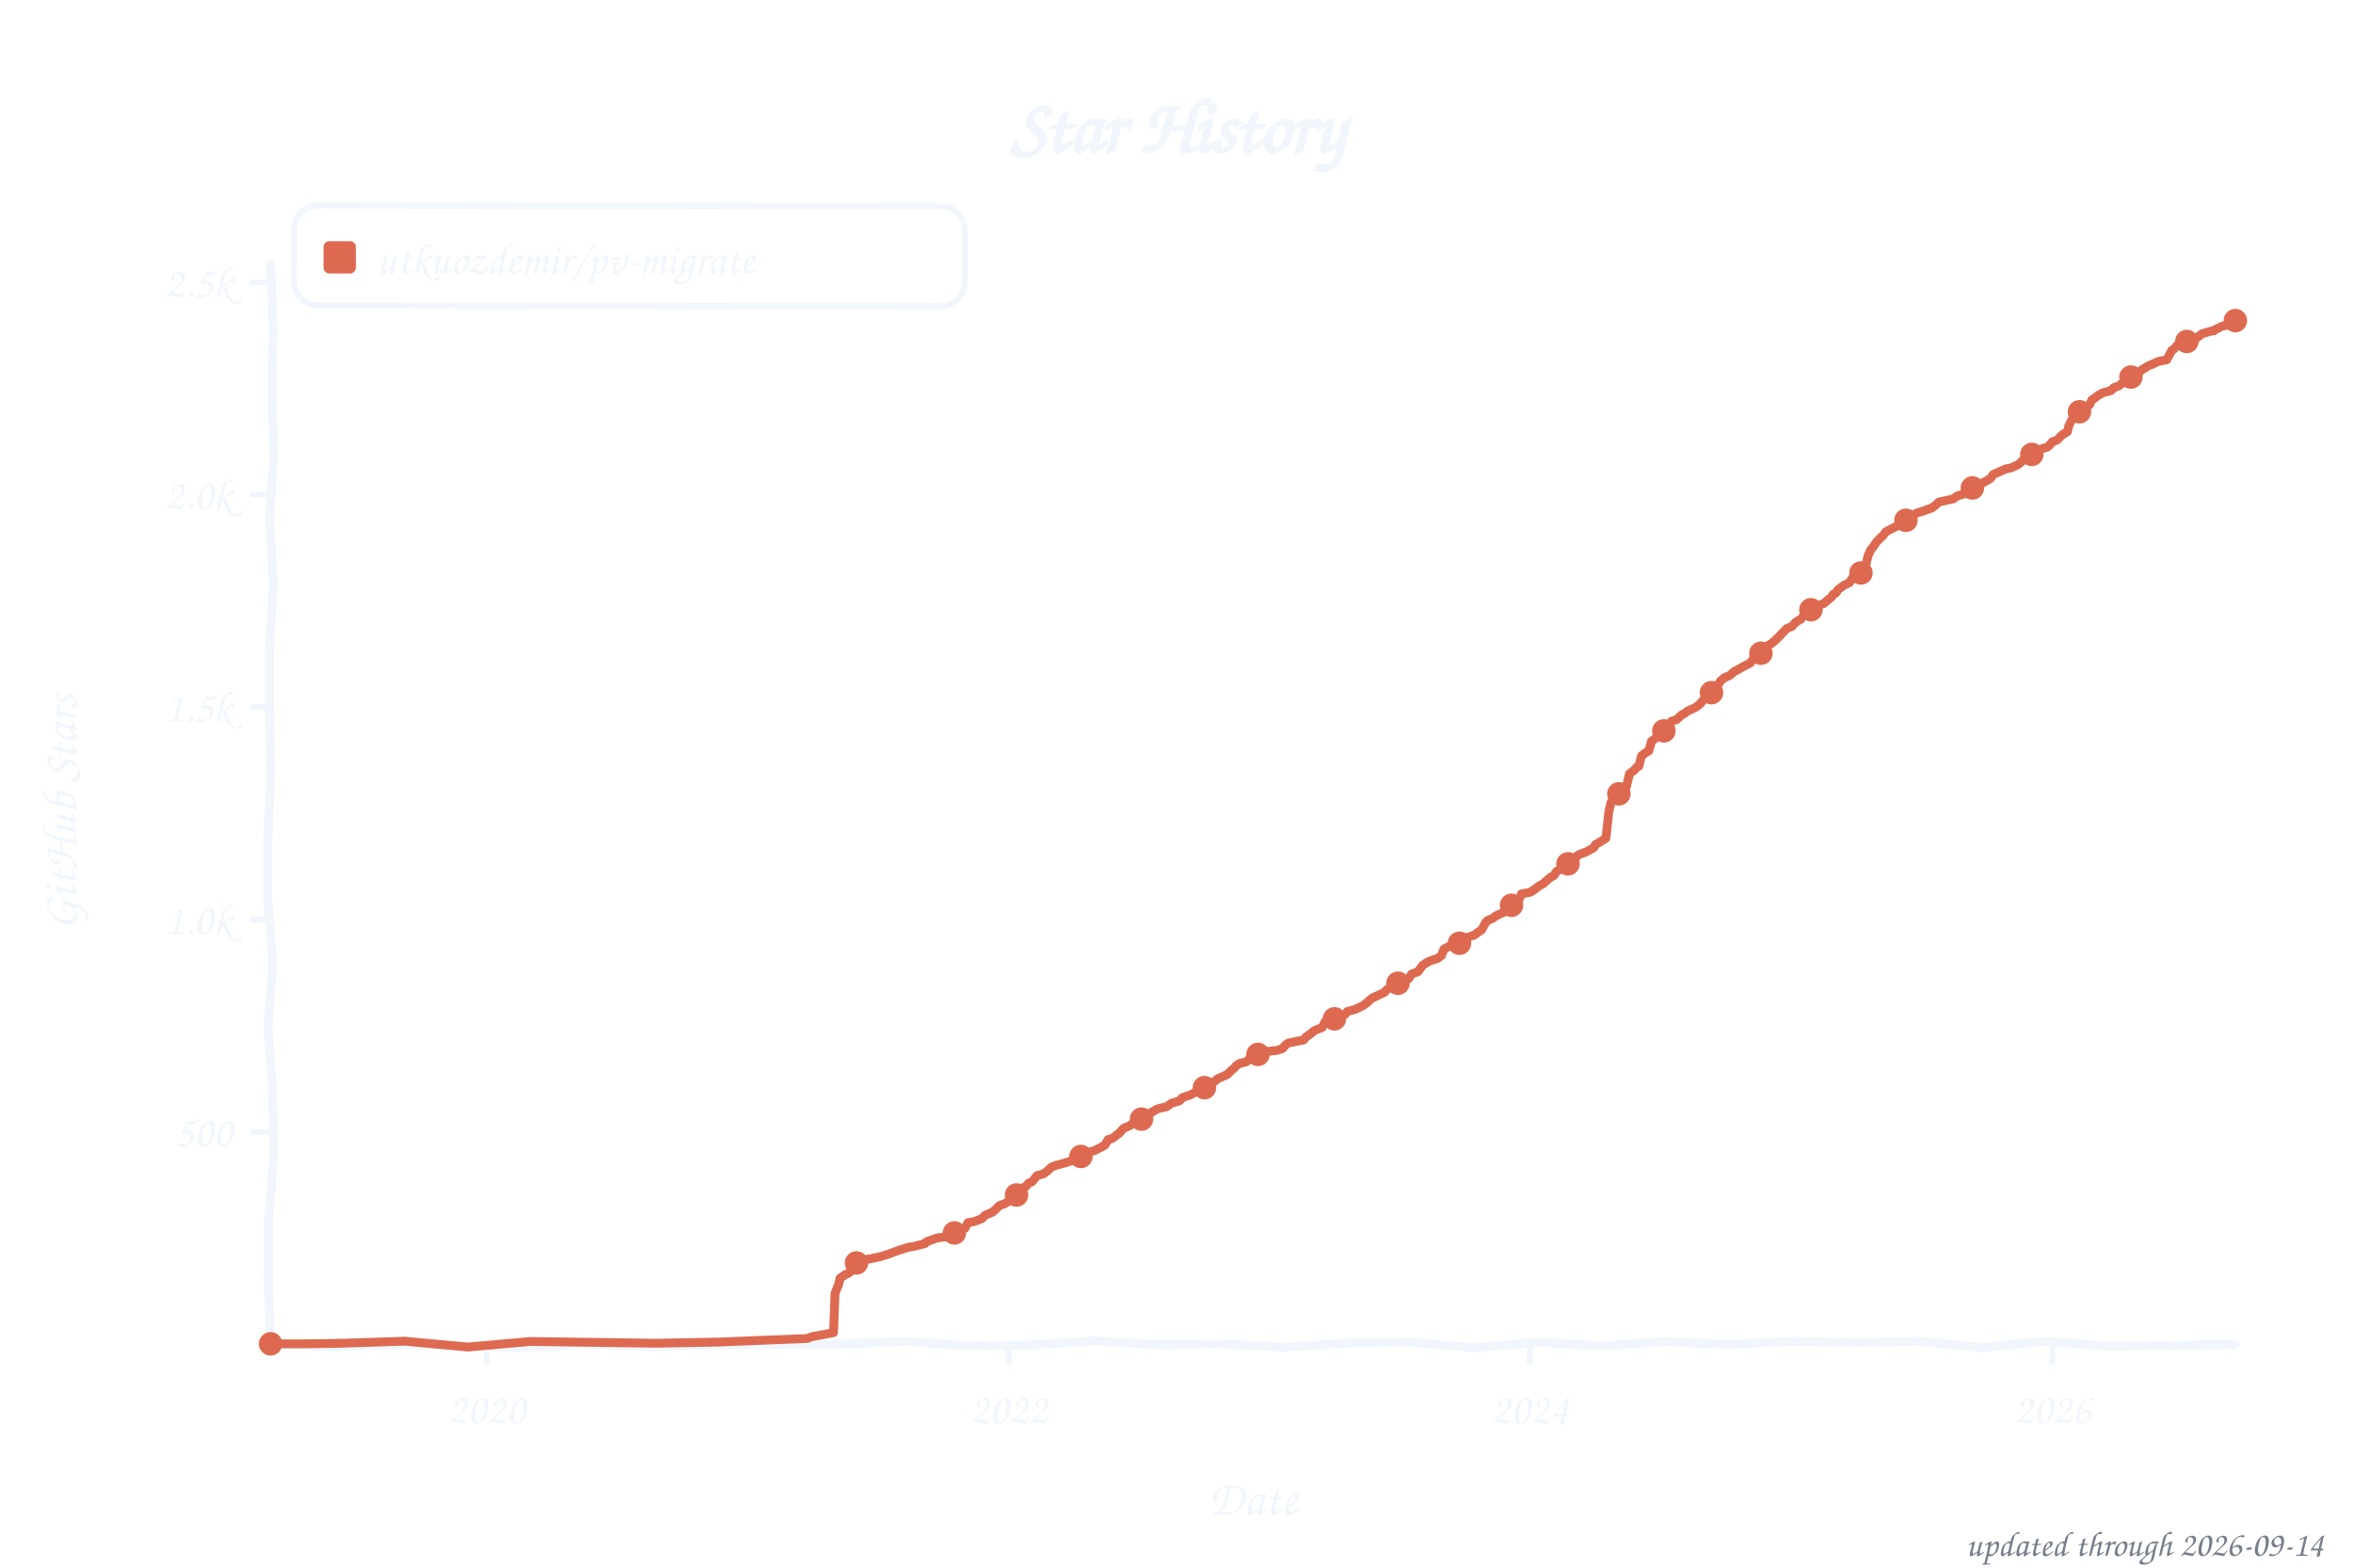
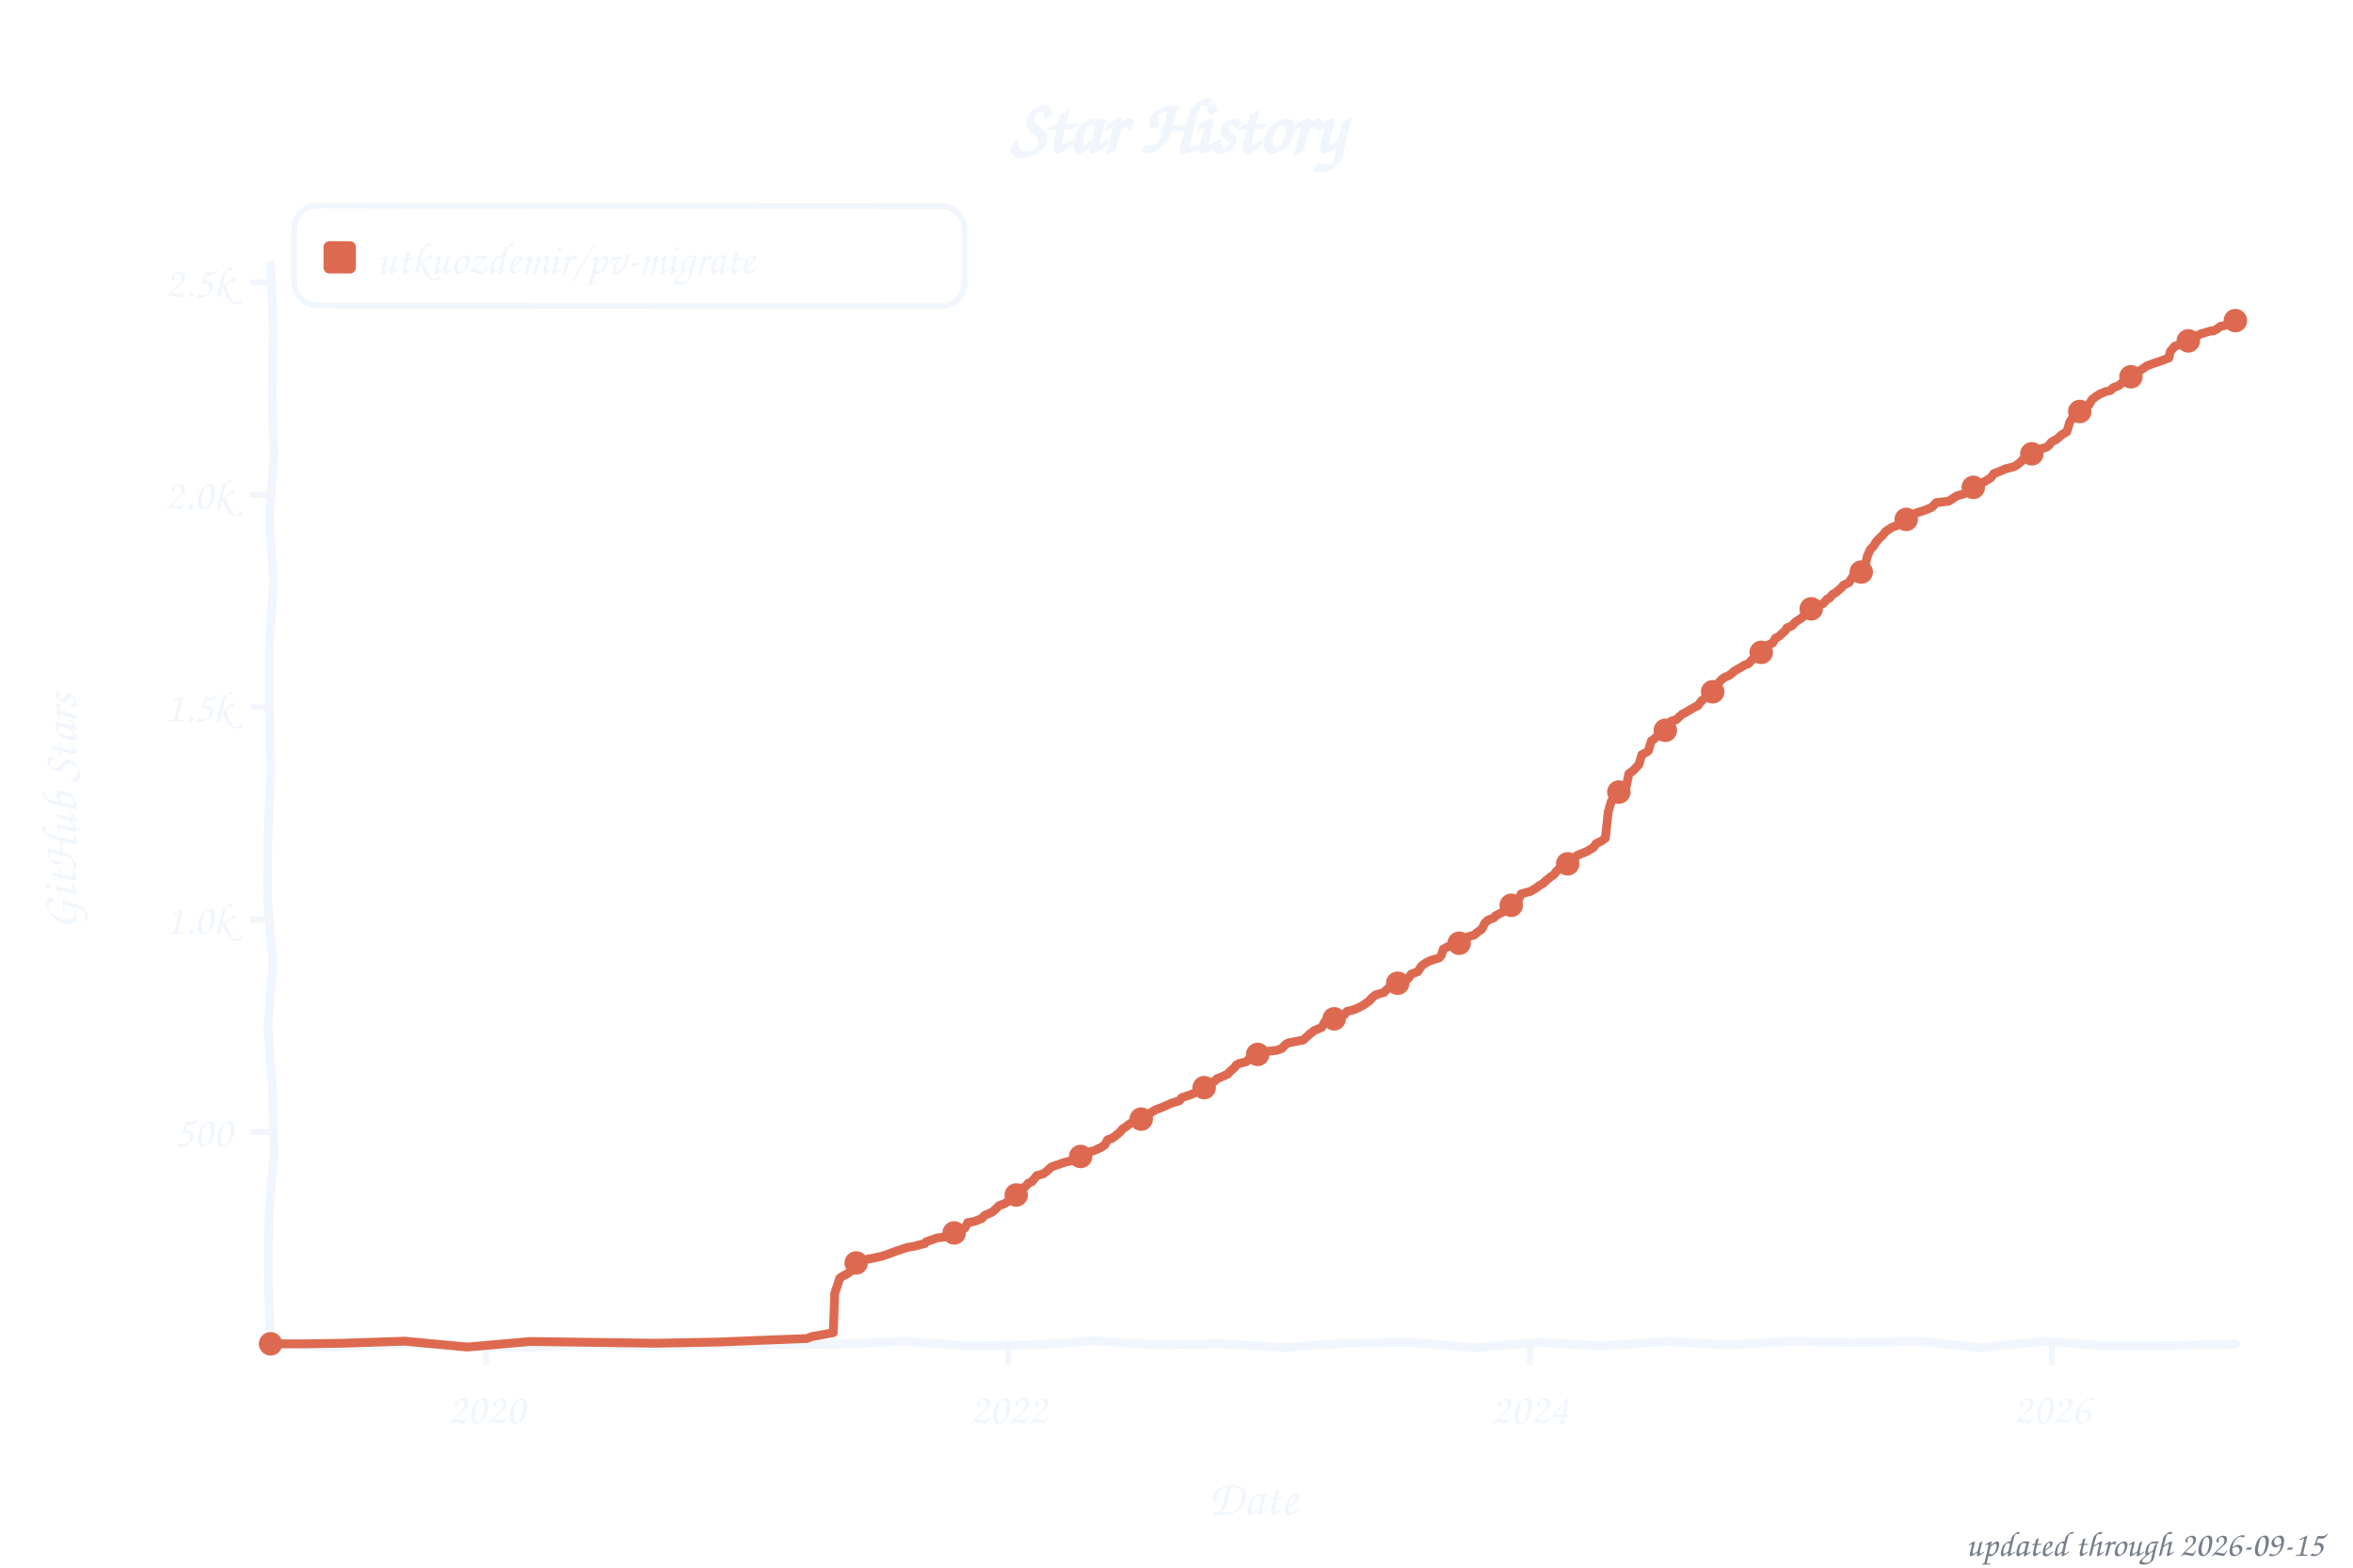
<svg xmlns="http://www.w3.org/2000/svg" width="800" height="533" viewBox="0 0 800 533" role="img" aria-label="Star history of utkuozdemir/pv-migrate">
  <style>text{font-family:"Comic Sans MS","Chalkboard SE","Comic Neue","Marker Felt",cursive}</style>
  <text x="400" y="52" font-size="26" font-weight="bold" text-anchor="middle" fill="#f0f6fc">Star History</text>
  <rect x="100" y="70" width="228" height="34" rx="8" fill="none" stroke="#f0f6fc" stroke-width="2" transform="rotate(0.09 214 87)" />
  <rect x="110" y="82" width="11" height="11" rx="2" fill="#dd6a50" />
  <text x="128" y="93" font-size="15" fill="#f0f6fc" textLength="189" lengthAdjust="spacingAndGlyphs">utkuozdemir/pv-migrate</text>
  <line x1="85" y1="384.8" x2="92" y2="384.8" stroke="#f0f6fc" stroke-width="2" />
  <text x="79" y="389.8" font-size="15" text-anchor="end" fill="#f0f6fc">500</text>
  <line x1="85" y1="312.6" x2="92" y2="312.6" stroke="#f0f6fc" stroke-width="2" />
  <text x="79" y="317.6" font-size="15" text-anchor="end" fill="#f0f6fc">1.0k</text>
  <line x1="85" y1="240.4" x2="92" y2="240.4" stroke="#f0f6fc" stroke-width="2" />
  <text x="79" y="245.4" font-size="15" text-anchor="end" fill="#f0f6fc">1.5k</text>
  <line x1="85" y1="168.2" x2="92" y2="168.2" stroke="#f0f6fc" stroke-width="2" />
  <text x="79" y="173.2" font-size="15" text-anchor="end" fill="#f0f6fc">2.0k</text>
  <line x1="85" y1="96.0" x2="92" y2="96.0" stroke="#f0f6fc" stroke-width="2" />
  <text x="79" y="101.0" font-size="15" text-anchor="end" fill="#f0f6fc">2.5k</text>
-   <line x1="165.4" y1="457" x2="165.4" y2="464" stroke="#f0f6fc" stroke-width="2" />
-   <text x="165.4" y="484" font-size="15" text-anchor="middle" fill="#f0f6fc">2020</text>
-   <line x1="342.9" y1="457" x2="342.9" y2="464" stroke="#f0f6fc" stroke-width="2" />
-   <text x="342.9" y="484" font-size="15" text-anchor="middle" fill="#f0f6fc">2022</text>
-   <line x1="520.2" y1="457" x2="520.2" y2="464" stroke="#f0f6fc" stroke-width="2" />
-   <text x="520.2" y="484" font-size="15" text-anchor="middle" fill="#f0f6fc">2024</text>
-   <line x1="697.8" y1="457" x2="697.8" y2="464" stroke="#f0f6fc" stroke-width="2" />
-   <text x="697.8" y="484" font-size="15" text-anchor="middle" fill="#f0f6fc">2026</text>
+   <line x1="165.3" y1="457" x2="165.3" y2="464" stroke="#f0f6fc" stroke-width="2" />
+   <text x="165.3" y="484" font-size="15" text-anchor="middle" fill="#f0f6fc">2020</text>
+   <line x1="342.8" y1="457" x2="342.8" y2="464" stroke="#f0f6fc" stroke-width="2" />
+   <text x="342.8" y="484" font-size="15" text-anchor="middle" fill="#f0f6fc">2022</text>
+   <line x1="520.1" y1="457" x2="520.1" y2="464" stroke="#f0f6fc" stroke-width="2" />
+   <text x="520.1" y="484" font-size="15" text-anchor="middle" fill="#f0f6fc">2024</text>
+   <line x1="697.6" y1="457" x2="697.6" y2="464" stroke="#f0f6fc" stroke-width="2" />
+   <text x="697.6" y="484" font-size="15" text-anchor="middle" fill="#f0f6fc">2026</text>
  <text x="426" y="515" font-size="17" text-anchor="middle" fill="#f0f6fc">Date</text>
  <text x="26" y="276" font-size="17" text-anchor="middle" fill="#f0f6fc" transform="rotate(-90 26 276)">GitHub Stars</text>
  <path d="M 92.0,90.0 L 92.9,111.6 L 92.5,133.2 L 93.1,154.8 L 91.6,176.4 L 93.0,197.9 L 91.6,219.5 L 91.6,241.1 L 92.1,262.7 L 91.1,284.3 L 91.0,305.9 L 92.8,327.5 L 91.1,349.1 L 92.7,370.6 L 93.1,392.2 L 91.4,413.8 L 91.2,435.4 L 92.0,457.0 L 113.5,458.0 L 135.1,457.0 L 156.6,457.5 L 178.2,458.2 L 199.7,457.0 L 221.3,457.8 L 242.8,457.2 L 264.4,457.2 L 285.9,457.0 L 307.5,456.0 L 329.0,457.6 L 350.6,457.3 L 372.1,455.9 L 393.7,457.2 L 415.2,456.9 L 436.8,458.1 L 458.3,456.6 L 479.9,456.4 L 501.4,458.2 L 523.0,456.4 L 544.5,457.6 L 566.1,456.1 L 587.6,457.2 L 609.2,456.0 L 630.7,456.5 L 652.3,456.0 L 673.8,458.2 L 695.4,456.0 L 716.9,457.7 L 738.5,457.5 L 760.0,457.0" fill="none" stroke="#f0f6fc" stroke-width="3" stroke-linecap="round" stroke-linejoin="round" />
-   <path d="M 92.0,456.9 L 104.1,456.9 L 116.3,456.7 L 137.6,456.0 L 159.0,458.0 L 180.3,456.1 L 201.6,456.4 L 223.0,456.7 L 244.3,456.3 L 258.9,455.7 L 274.4,455.1 L 275.9,454.5 L 283.4,453.1 L 283.9,439.7 L 285.1,436.8 L 285.6,434.6 L 287.5,433.3 L 288.3,433.0 L 289.7,431.9 L 290.5,429.7 L 292.4,429.1 L 293.6,428.4 L 296.8,427.8 L 299.9,427.1 L 302.6,426.2 L 305.3,425.2 L 308.7,424.1 L 310.6,423.8 L 314.5,422.8 L 315.0,422.2 L 318.6,420.9 L 321.8,420.5 L 323.7,419.3 L 326.2,418.3 L 328.1,417.6 L 329.1,415.7 L 331.3,415.3 L 333.9,414.3 L 334.9,413.2 L 337.3,412.2 L 338.3,411.4 L 339.8,409.9 L 341.5,409.3 L 343.7,408.0 L 344.4,407.0 L 345.6,406.3 L 347.5,404.0 L 348.8,403.4 L 349.7,402.3 L 350.9,401.8 L 352.6,399.7 L 354.8,399.1 L 356.0,398.2 L 357.5,396.8 L 359.4,396.1 L 361.4,395.6 L 364.5,394.6 L 366.7,393.9 L 367.7,393.0 L 369.2,392.0 L 372.1,391.2 L 374.3,390.1 L 375.7,389.3 L 376.7,387.5 L 378.1,387.1 L 380.6,385.2 L 381.8,383.8 L 382.5,383.4 L 384.0,382.8 L 385.7,381.6 L 386.9,380.9 L 389.3,379.9 L 390.3,379.3 L 391.5,378.2 L 393.0,377.3 L 393.9,376.9 L 396.6,376.3 L 398.3,375.1 L 401.0,374.3 L 402.0,373.2 L 404.9,372.2 L 406.1,371.5 L 407.5,370.6 L 409.5,369.8 L 410.5,368.8 L 413.1,367.6 L 413.9,366.8 L 415.3,366.2 L 417.3,365.3 L 418.7,363.9 L 419.7,363.1 L 420.2,362.4 L 421.4,361.6 L 423.8,361.0 L 424.8,360.0 L 426.0,359.4 L 427.7,358.5 L 430.9,357.5 L 434.3,357.1 L 436.0,356.5 L 437.2,355.2 L 438.1,354.6 L 443.2,353.6 L 444.0,352.6 L 445.7,351.4 L 446.9,350.4 L 449.6,349.3 L 450.5,347.4 L 453.0,346.7 L 454.7,345.5 L 457.3,344.9 L 458.1,343.9 L 460.7,343.2 L 462.2,342.5 L 463.4,341.9 L 464.9,340.8 L 466.3,339.5 L 467.5,338.9 L 470.7,337.4 L 471.4,336.6 L 473.6,335.0 L 475.1,334.5 L 477.7,333.4 L 479.0,332.7 L 479.9,331.2 L 482.1,330.4 L 483.6,328.3 L 485.0,327.3 L 486.5,326.6 L 488.7,325.9 L 490.1,324.9 L 490.9,322.7 L 492.6,321.8 L 494.3,321.4 L 496.2,320.7 L 497.2,319.7 L 498.6,318.8 L 501.3,317.9 L 502.3,317.1 L 503.7,316.2 L 505.2,313.5 L 505.9,312.9 L 507.6,312.2 L 508.6,311.4 L 510.3,310.6 L 511.7,310.0 L 513.7,308.4 L 514.2,307.5 L 516.4,306.1 L 517.3,303.9 L 520.2,303.4 L 521.9,302.3 L 522.9,301.5 L 524.9,300.3 L 525.6,299.6 L 527.3,298.2 L 528.3,297.7 L 529.2,296.3 L 530.9,295.3 L 532.9,294.1 L 533.9,293.0 L 535.3,292.4 L 536.3,290.9 L 537.0,290.5 L 539.4,289.6 L 541.9,288.2 L 542.4,287.2 L 544.1,286.2 L 546.0,285.0 L 547.0,275.9 L 547.7,272.9 L 548.7,271.3 L 550.6,269.3 L 551.3,268.7 L 553.0,267.4 L 554.0,263.1 L 555.7,261.8 L 556.4,260.9 L 557.2,260.5 L 558.1,257.0 L 559.4,256.0 L 560.6,255.3 L 561.5,252.0 L 563.0,250.9 L 563.7,249.9 L 565.7,248.5 L 567.1,247.5 L 568.3,245.2 L 570.0,244.7 L 571.7,243.1 L 573.0,242.4 L 573.9,241.7 L 576.1,240.7 L 577.1,240.1 L 578.1,239.2 L 579.3,237.8 L 580.5,237.1 L 581.2,236.6 L 582.4,235.2 L 583.4,234.2 L 584.9,231.6 L 586.3,230.4 L 588.0,229.7 L 588.7,229.1 L 589.5,228.4 L 591.2,227.5 L 592.4,226.8 L 595.1,225.4 L 595.8,224.4 L 597.5,223.1 L 598.2,222.6 L 599.2,221.6 L 600.4,219.9 L 602.4,218.7 L 603.6,217.7 L 605.3,216.0 L 606.2,215.0 L 607.5,213.7 L 609.2,213.0 L 610.6,211.5 L 612.3,210.5 L 613.3,209.2 L 614.7,208.2 L 615.7,207.3 L 616.7,206.5 L 618.6,205.7 L 620.1,205.2 L 621.1,204.3 L 622.8,202.9 L 623.2,202.1 L 624.2,201.6 L 624.9,200.5 L 626.9,199.0 L 628.8,198.1 L 629.8,196.5 L 631.0,195.2 L 633.0,194.5 L 634.2,193.0 L 635.1,189.0 L 636.1,186.8 L 636.8,186.1 L 637.8,184.5 L 639.0,183.2 L 640.2,182.1 L 641.2,180.8 L 642.9,179.9 L 644.9,178.9 L 646.6,178.0 L 647.8,177.2 L 648.7,176.1 L 650.0,175.6 L 651.7,174.4 L 653.8,173.8 L 655.1,173.3 L 656.8,172.7 L 658.0,171.8 L 659.2,170.7 L 664.1,169.6 L 665.5,168.6 L 667.9,167.9 L 669.2,167.2 L 670.6,165.9 L 672.6,165.5 L 674.0,164.2 L 675.0,163.7 L 676.7,162.7 L 677.7,161.3 L 679.8,160.4 L 682.0,159.4 L 683.7,159.1 L 685.9,158.1 L 687.1,157.2 L 687.9,156.4 L 689.6,155.6 L 690.8,154.5 L 692.5,153.8 L 693.9,152.7 L 696.1,152.0 L 696.8,151.4 L 697.8,150.2 L 699.3,149.7 L 701.2,147.8 L 702.9,146.8 L 703.4,144.7 L 704.6,142.4 L 705.8,141.3 L 706.3,140.6 L 707.8,139.5 L 708.5,138.7 L 710.4,137.7 L 711.2,136.0 L 712.9,134.8 L 713.4,134.4 L 715.1,133.5 L 717.7,132.8 L 718.7,131.8 L 720.4,131.2 L 721.4,130.4 L 723.1,129.6 L 724.3,128.9 L 725.0,127.8 L 727.0,126.8 L 728.4,125.6 L 729.6,124.9 L 730.6,124.3 L 732.1,123.7 L 733.8,122.9 L 736.7,122.3 L 738.4,119.1 L 739.1,118.7 L 740.1,117.5 L 742.0,116.6 L 743.5,116.1 L 745.4,115.3 L 746.6,115.1 L 748.6,113.5 L 752.0,112.5 L 752.7,112.5 L 753.4,111.9 L 754.4,111.5 L 755.4,110.9 L 756.6,110.7 L 757.6,110.3 L 758.1,110.2 L 759.0,109.4 L 760.0,109.0" fill="none" stroke="#dd6a50" stroke-width="3" stroke-linecap="round" stroke-linejoin="round" />
+   <path d="M 92.0,456.9 L 104.1,456.9 L 116.3,456.7 L 137.6,456.0 L 158.9,458.0 L 180.3,456.1 L 201.6,456.4 L 222.9,456.7 L 244.2,456.3 L 258.8,455.7 L 274.4,455.1 L 275.8,454.5 L 283.3,453.1 L 283.8,439.7 L 284.6,437.4 L 285.5,434.6 L 286.5,433.9 L 288.2,433.0 L 289.7,431.9 L 290.4,429.7 L 292.3,429.1 L 293.5,428.4 L 296.7,427.8 L 299.9,427.1 L 302.5,426.2 L 305.2,425.2 L 308.6,424.1 L 310.5,423.8 L 314.4,422.8 L 314.9,422.2 L 318.6,420.9 L 321.7,420.5 L 323.7,419.3 L 326.1,418.3 L 328.0,417.6 L 329.0,415.7 L 331.2,415.3 L 333.8,414.3 L 334.8,413.2 L 337.2,412.2 L 338.2,411.4 L 339.7,409.9 L 341.4,409.3 L 343.6,408.0 L 344.3,407.0 L 345.5,406.3 L 347.4,404.0 L 348.7,403.4 L 349.6,402.3 L 350.8,401.8 L 352.5,399.7 L 354.7,399.1 L 355.9,398.2 L 357.4,396.8 L 359.3,396.1 L 362.0,395.2 L 364.4,394.6 L 366.6,393.9 L 367.6,393.0 L 369.1,392.0 L 372.0,391.2 L 374.6,390.0 L 375.6,389.3 L 376.6,387.5 L 378.0,387.1 L 380.5,385.2 L 381.7,383.8 L 382.4,383.4 L 384.4,381.9 L 385.8,381.5 L 386.8,380.9 L 389.2,379.9 L 390.2,379.3 L 391.4,378.2 L 392.9,377.3 L 394.6,376.7 L 396.7,375.8 L 398.2,375.1 L 400.9,374.3 L 401.8,373.2 L 404.8,372.2 L 406.5,371.4 L 408.4,370.2 L 409.4,369.8 L 410.3,368.8 L 413.0,367.6 L 413.7,366.8 L 415.2,366.2 L 417.4,365.2 L 418.6,363.9 L 419.6,363.1 L 420.3,362.1 L 421.3,361.6 L 423.7,361.0 L 424.7,360.0 L 427.1,358.7 L 428.5,358.4 L 430.7,357.5 L 434.1,357.1 L 435.8,356.5 L 437.0,355.2 L 438.0,354.6 L 443.1,353.6 L 444.3,352.5 L 445.5,351.4 L 446.8,350.4 L 449.4,349.3 L 450.4,347.4 L 452.8,346.7 L 454.5,345.5 L 457.2,344.9 L 457.9,343.9 L 460.6,343.2 L 462.1,342.5 L 463.3,341.9 L 465.7,340.2 L 466.2,339.5 L 467.6,338.3 L 470.6,337.4 L 471.3,336.6 L 473.5,335.0 L 474.9,334.5 L 477.6,333.4 L 478.8,332.7 L 479.8,331.2 L 482.0,330.4 L 483.4,328.3 L 484.9,327.3 L 486.3,326.6 L 489.3,325.7 L 490.0,324.9 L 490.7,322.7 L 492.4,321.8 L 494.1,321.4 L 496.1,320.7 L 497.5,319.2 L 499.2,318.5 L 501.2,317.9 L 502.4,316.9 L 503.8,315.9 L 504.8,313.9 L 505.8,312.9 L 508.0,312.0 L 508.4,311.4 L 510.9,310.1 L 512.1,309.3 L 513.5,308.4 L 514.0,307.5 L 516.2,306.1 L 517.2,303.9 L 520.3,303.1 L 522.3,301.9 L 523.2,301.2 L 524.7,300.3 L 525.4,299.6 L 527.1,298.2 L 528.3,297.4 L 529.3,296.1 L 531.3,294.5 L 532.7,294.1 L 533.7,293.0 L 535.1,292.4 L 536.1,290.9 L 537.3,290.4 L 539.5,289.5 L 541.7,288.2 L 542.7,286.8 L 544.4,286.0 L 545.8,285.0 L 546.8,275.9 L 547.8,272.5 L 549.5,270.9 L 550.4,269.3 L 551.2,268.7 L 552.9,267.4 L 553.8,263.1 L 555.5,261.8 L 556.3,260.9 L 557.2,260.0 L 558.2,256.6 L 559.9,255.7 L 560.4,255.3 L 561.4,252.0 L 562.8,250.9 L 564.8,248.8 L 566.2,248.3 L 567.4,246.9 L 568.2,245.2 L 569.9,244.7 L 571.8,242.9 L 572.8,242.4 L 575.0,241.1 L 576.4,240.3 L 577.2,240.0 L 578.4,238.4 L 579.1,237.8 L 580.6,236.8 L 581.8,235.5 L 583.0,234.6 L 584.0,232.5 L 585.2,231.2 L 586.1,230.4 L 587.8,229.7 L 588.6,229.1 L 589.5,228.3 L 591.7,227.0 L 593.2,226.1 L 594.4,225.7 L 595.6,224.4 L 597.1,223.5 L 598.8,221.8 L 600.0,220.3 L 600.7,219.5 L 602.7,218.6 L 603.6,217.0 L 604.8,216.4 L 607.0,214.4 L 607.5,213.5 L 609.2,212.8 L 610.4,211.5 L 612.4,210.2 L 613.8,208.9 L 614.3,208.3 L 616.0,206.8 L 617.5,206.2 L 618.4,205.7 L 619.9,205.2 L 621.3,203.6 L 622.1,203.3 L 623.0,202.1 L 624.0,201.6 L 626.2,199.7 L 626.7,199.0 L 628.6,198.1 L 629.8,196.2 L 631.5,194.9 L 632.8,194.5 L 634.0,193.0 L 634.9,189.0 L 635.9,186.8 L 636.9,185.8 L 637.9,184.2 L 638.8,183.2 L 640.0,182.1 L 641.0,180.8 L 643.2,179.3 L 644.9,178.7 L 646.4,178.0 L 647.6,177.2 L 648.5,176.1 L 650.5,175.3 L 651.5,174.4 L 654.4,173.5 L 655.3,173.1 L 656.8,172.5 L 658.3,170.9 L 662.6,170.4 L 663.8,169.6 L 665.3,168.6 L 667.7,167.9 L 669.9,166.8 L 670.4,165.9 L 672.6,165.2 L 673.8,164.2 L 675.0,163.6 L 677.0,162.3 L 677.9,161.0 L 679.6,160.4 L 681.8,159.4 L 684.7,158.7 L 685.7,158.1 L 686.9,157.2 L 687.6,156.4 L 689.6,155.2 L 690.8,154.3 L 692.5,153.6 L 693.7,152.7 L 695.9,152.0 L 696.6,151.4 L 697.6,150.2 L 699.3,149.3 L 701.0,147.8 L 702.7,146.8 L 703.7,143.5 L 704.4,142.4 L 705.6,141.3 L 706.3,140.5 L 707.8,138.9 L 709.3,138.0 L 710.2,137.7 L 711.2,135.9 L 712.6,134.8 L 713.9,134.0 L 716.0,133.1 L 717.5,132.8 L 718.5,131.8 L 720.4,131.1 L 721.4,130.2 L 722.8,129.6 L 724.1,128.9 L 726.0,126.9 L 727.5,126.0 L 728.2,125.6 L 729.9,124.4 L 731.3,123.9 L 732.1,123.6 L 734.7,122.7 L 737.4,121.7 L 737.9,119.5 L 739.4,117.7 L 741.3,117.1 L 742.3,116.4 L 744.0,115.9 L 745.2,115.3 L 746.9,114.2 L 748.3,113.5 L 751.7,112.5 L 752.5,112.5 L 753.7,111.9 L 754.2,111.5 L 755.1,110.9 L 756.4,110.7 L 757.3,110.3 L 758.3,109.6 L 759.5,109.3 L 760.0,109.0" fill="none" stroke="#dd6a50" stroke-width="3" stroke-linecap="round" stroke-linejoin="round" />
  <circle cx="92.0" cy="456.9" r="4" fill="#dd6a50" />
-   <circle cx="291.2" cy="429.4" r="4" fill="#dd6a50" />
-   <circle cx="324.5" cy="419.2" r="4" fill="#dd6a50" />
-   <circle cx="345.6" cy="406.3" r="4" fill="#dd6a50" />
-   <circle cx="367.5" cy="393.2" r="4" fill="#dd6a50" />
-   <circle cx="388.1" cy="380.5" r="4" fill="#dd6a50" />
-   <circle cx="409.5" cy="369.8" r="4" fill="#dd6a50" />
-   <circle cx="427.7" cy="358.5" r="4" fill="#dd6a50" />
-   <circle cx="453.7" cy="346.4" r="4" fill="#dd6a50" />
-   <circle cx="475.3" cy="334.3" r="4" fill="#dd6a50" />
-   <circle cx="496.2" cy="320.7" r="4" fill="#dd6a50" />
-   <circle cx="513.9" cy="307.8" r="4" fill="#dd6a50" />
-   <circle cx="533.1" cy="293.7" r="4" fill="#dd6a50" />
-   <circle cx="550.4" cy="269.9" r="4" fill="#dd6a50" />
-   <circle cx="565.7" cy="248.5" r="4" fill="#dd6a50" />
-   <circle cx="581.9" cy="235.5" r="4" fill="#dd6a50" />
-   <circle cx="598.7" cy="222.1" r="4" fill="#dd6a50" />
-   <circle cx="615.7" cy="207.3" r="4" fill="#dd6a50" />
-   <circle cx="632.7" cy="194.8" r="4" fill="#dd6a50" />
-   <circle cx="648.0" cy="176.9" r="4" fill="#dd6a50" />
-   <circle cx="670.6" cy="165.9" r="4" fill="#dd6a50" />
-   <circle cx="690.8" cy="154.5" r="4" fill="#dd6a50" />
-   <circle cx="707.0" cy="140.0" r="4" fill="#dd6a50" />
-   <circle cx="724.5" cy="128.2" r="4" fill="#dd6a50" />
-   <circle cx="743.5" cy="116.1" r="4" fill="#dd6a50" />
+   <circle cx="291.1" cy="429.4" r="4" fill="#dd6a50" />
+   <circle cx="324.4" cy="419.2" r="4" fill="#dd6a50" />
+   <circle cx="345.5" cy="406.3" r="4" fill="#dd6a50" />
+   <circle cx="367.4" cy="393.2" r="4" fill="#dd6a50" />
+   <circle cx="388.0" cy="380.5" r="4" fill="#dd6a50" />
+   <circle cx="409.4" cy="369.8" r="4" fill="#dd6a50" />
+   <circle cx="427.6" cy="358.5" r="4" fill="#dd6a50" />
+   <circle cx="453.6" cy="346.4" r="4" fill="#dd6a50" />
+   <circle cx="475.2" cy="334.3" r="4" fill="#dd6a50" />
+   <circle cx="496.1" cy="320.7" r="4" fill="#dd6a50" />
+   <circle cx="513.8" cy="307.8" r="4" fill="#dd6a50" />
+   <circle cx="533.0" cy="293.7" r="4" fill="#dd6a50" />
+   <circle cx="550.4" cy="269.3" r="4" fill="#dd6a50" />
+   <circle cx="566.2" cy="248.3" r="4" fill="#dd6a50" />
+   <circle cx="582.3" cy="235.2" r="4" fill="#dd6a50" />
+   <circle cx="598.8" cy="221.8" r="4" fill="#dd6a50" />
+   <circle cx="615.8" cy="207.0" r="4" fill="#dd6a50" />
+   <circle cx="632.8" cy="194.5" r="4" fill="#dd6a50" />
+   <circle cx="648.1" cy="176.6" r="4" fill="#dd6a50" />
+   <circle cx="670.9" cy="165.7" r="4" fill="#dd6a50" />
+   <circle cx="690.8" cy="154.3" r="4" fill="#dd6a50" />
+   <circle cx="707.1" cy="139.9" r="4" fill="#dd6a50" />
+   <circle cx="724.5" cy="128.1" r="4" fill="#dd6a50" />
+   <circle cx="744.0" cy="115.9" r="4" fill="#dd6a50" />
  <circle cx="760.0" cy="109.0" r="4" fill="#dd6a50" />
-   <text x="790" y="529" font-size="12" text-anchor="end" fill="#767e89">updated through 2026-09-14</text>
+   <text x="790" y="529" font-size="12" text-anchor="end" fill="#767e89">updated through 2026-09-15</text>
</svg>
